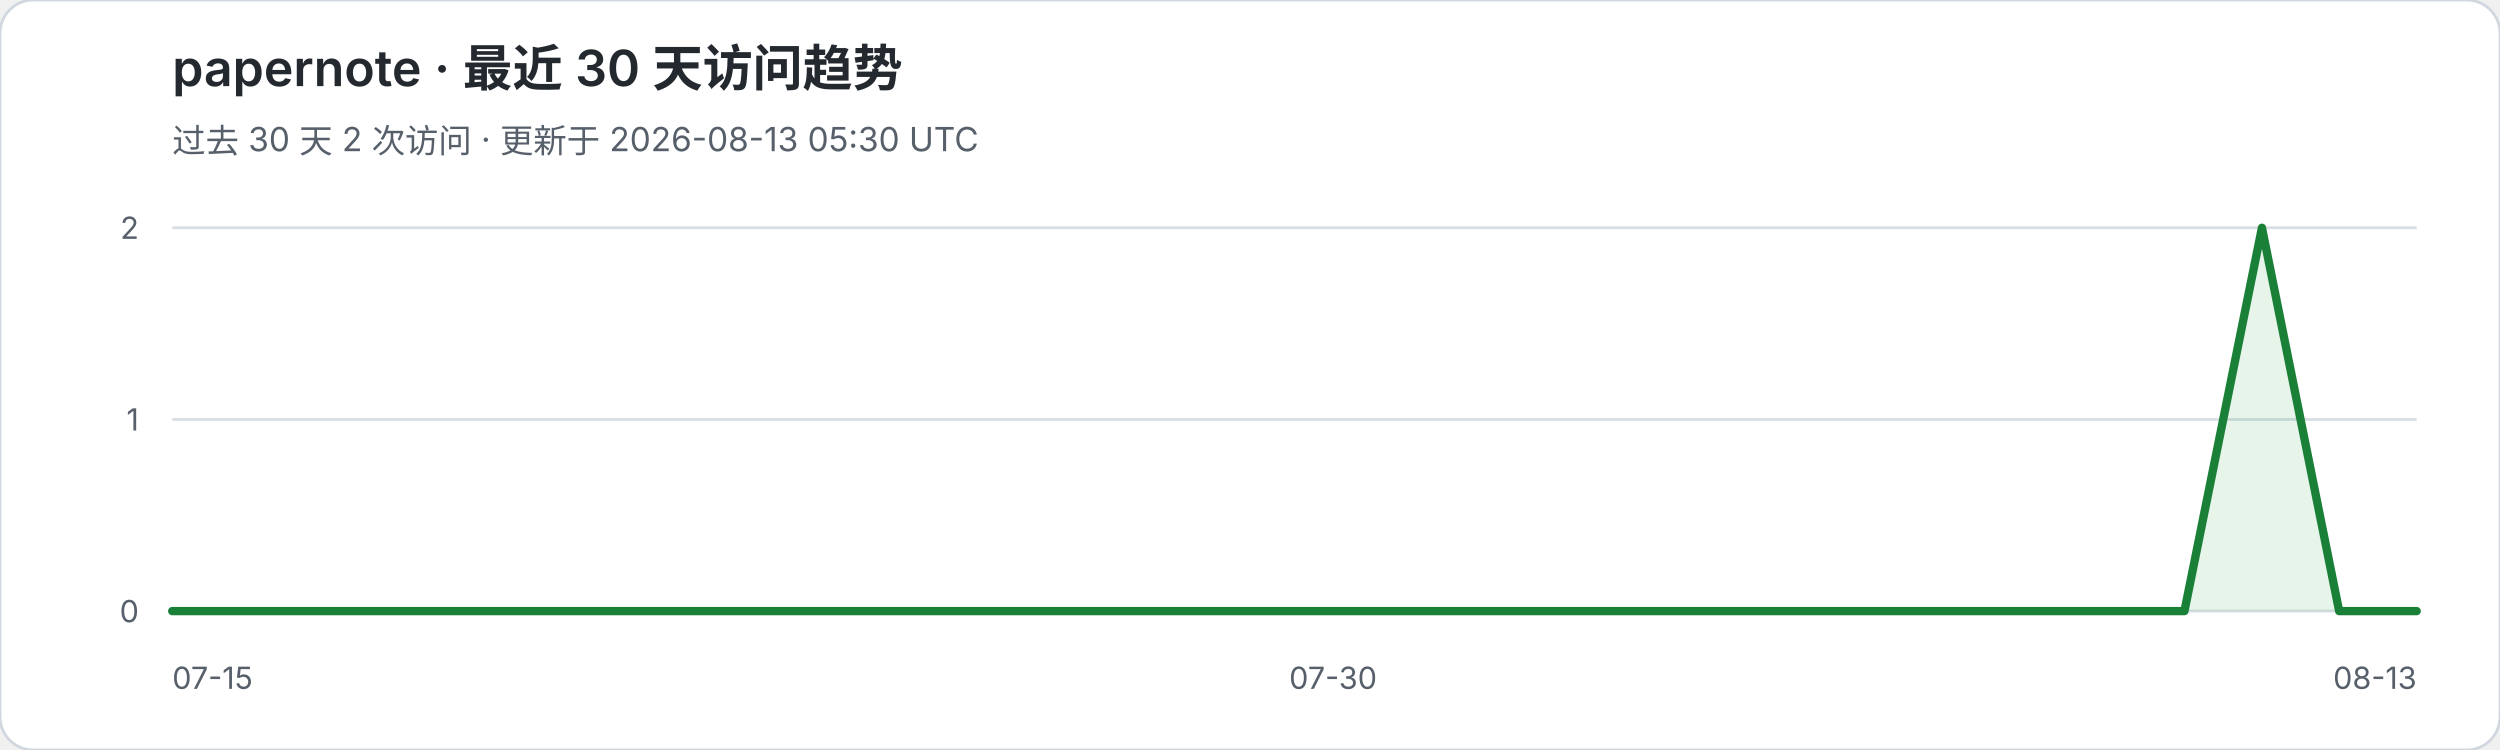
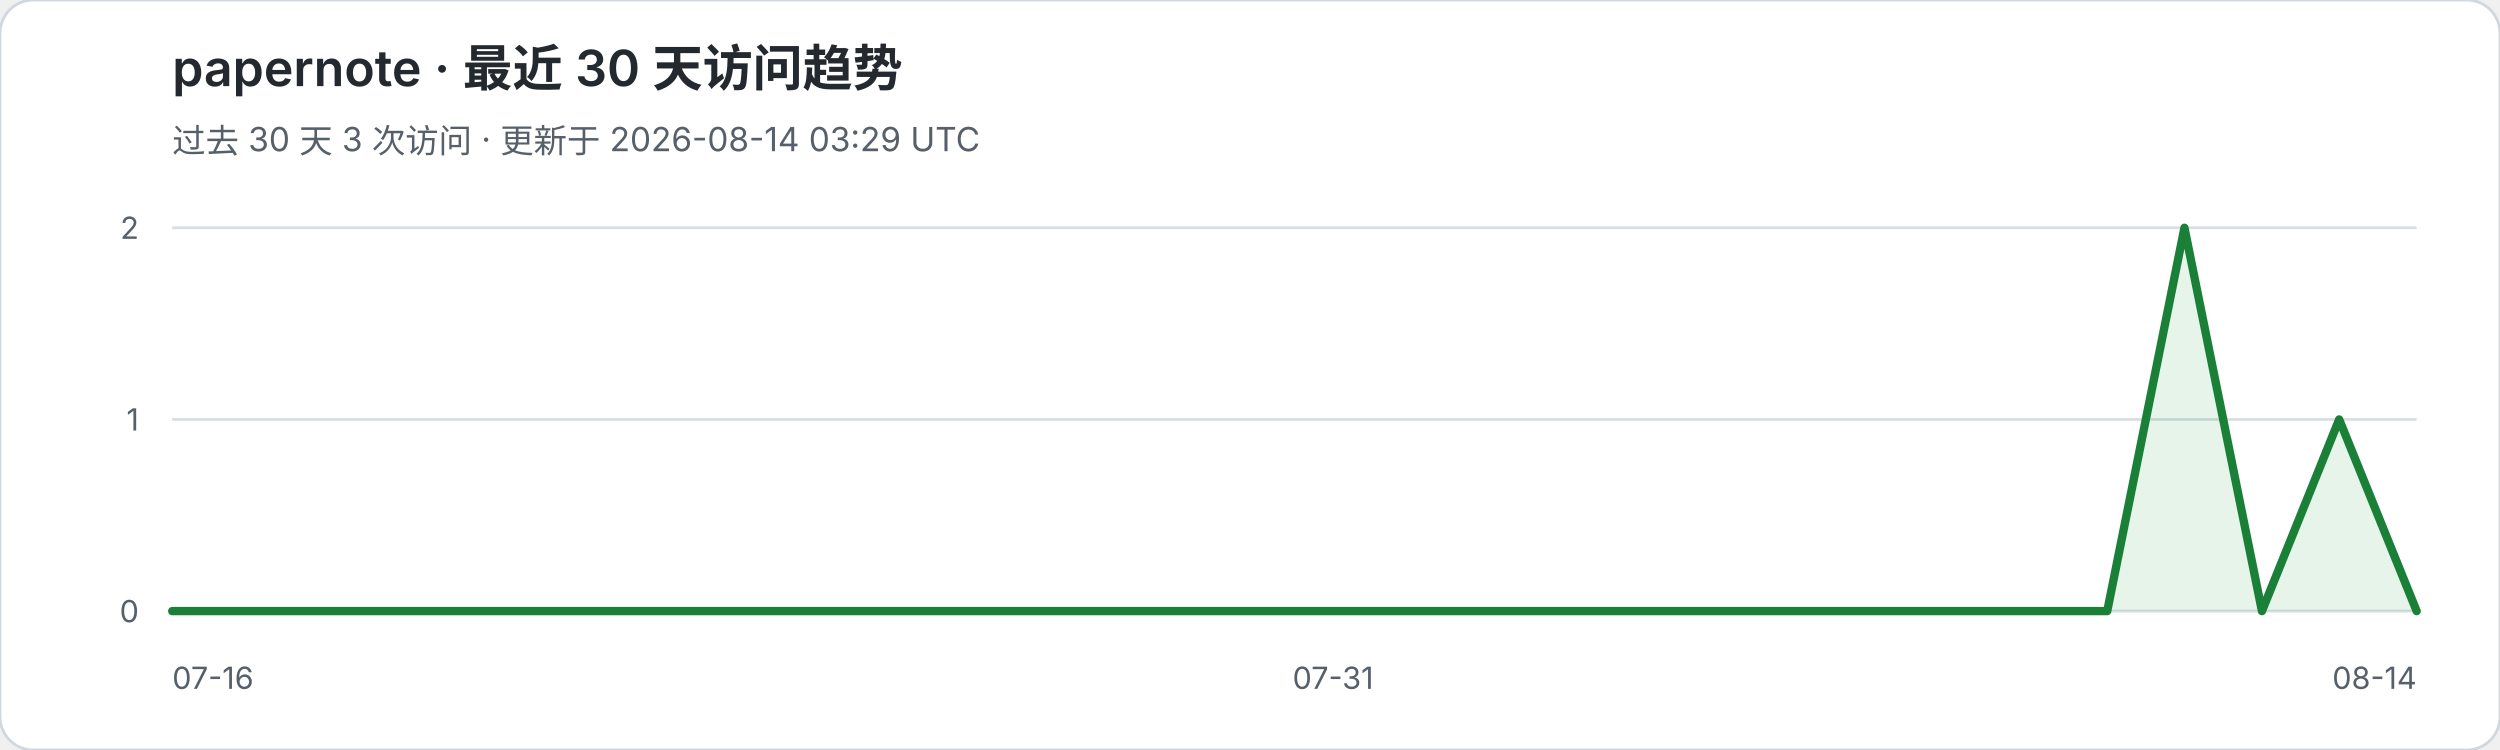
<svg xmlns="http://www.w3.org/2000/svg" width="900" height="270" viewBox="0 0 900 270" role="img" aria-labelledby="title desc">
  <rect width="900" height="270" rx="12" fill="#ffffff" stroke="#d0d7de" />
  <text x="62" y="31" fill="#24292f" font-family="-apple-system,BlinkMacSystemFont,Segoe UI,sans-serif" font-size="18" font-weight="600">papernote · 最近 30 天访问趋势</text>
-   <text x="62" y="55" fill="#57606a" font-family="-apple-system,BlinkMacSystemFont,Segoe UI,sans-serif" font-size="12">过去 30 天 2 次访问 · 更新于 2026-08-13 05:30 UTC</text>
+   <text x="62" y="55" fill="#57606a" font-family="-apple-system,BlinkMacSystemFont,Segoe UI,sans-serif" font-size="12">过去 30 天 3 次访问 · 更新于 2026-08-14 03:29 UTC</text>
  <g font-family="-apple-system,BlinkMacSystemFont,Segoe UI,sans-serif">
    <line x1="62" y1="82.0" x2="870" y2="82.0" stroke="#d8dee4" stroke-width="1" />
    <text x="50" y="86.0" text-anchor="end" fill="#57606a" font-size="11">2</text>
    <line x1="62" y1="151.0" x2="870" y2="151.0" stroke="#d8dee4" stroke-width="1" />
    <text x="50" y="155.0" text-anchor="end" fill="#57606a" font-size="11">1</text>
    <line x1="62" y1="220.0" x2="870" y2="220.0" stroke="#d8dee4" stroke-width="1" />
    <text x="50" y="224.0" text-anchor="end" fill="#57606a" font-size="11">0</text>
  </g>
-   <polygon points="62,220 62.0,220.0 89.9,220.0 117.7,220.0 145.6,220.0 173.4,220.0 201.3,220.0 229.2,220.0 257.0,220.0 284.9,220.0 312.8,220.0 340.6,220.0 368.5,220.0 396.3,220.0 424.2,220.0 452.1,220.0 479.9,220.0 507.8,220.0 535.7,220.0 563.5,220.0 591.4,220.0 619.2,220.0 647.1,220.0 675.0,220.0 702.8,220.0 730.7,220.0 758.6,220.0 786.4,220.0 814.3,82.0 842.1,220.0 870.0,220.0 870,220" fill="#2da44e" fill-opacity="0.12" />
-   <polyline points="62.0,220.0 89.9,220.0 117.7,220.0 145.6,220.0 173.4,220.0 201.3,220.0 229.2,220.0 257.0,220.0 284.9,220.0 312.8,220.0 340.6,220.0 368.5,220.0 396.3,220.0 424.2,220.0 452.1,220.0 479.9,220.0 507.8,220.0 535.7,220.0 563.5,220.0 591.4,220.0 619.2,220.0 647.1,220.0 675.0,220.0 702.8,220.0 730.7,220.0 758.6,220.0 786.4,220.0 814.3,82.0 842.1,220.0 870.0,220.0" fill="none" stroke="#1a7f37" stroke-width="3" stroke-linejoin="round" stroke-linecap="round" />
-   <text x="62" y="248" fill="#57606a" font-family="-apple-system,BlinkMacSystemFont,Segoe UI,sans-serif" font-size="11">07-15</text>
-   <text x="479.9" y="248" text-anchor="middle" fill="#57606a" font-family="-apple-system,BlinkMacSystemFont,Segoe UI,sans-serif" font-size="11">07-30</text>
-   <text x="870" y="248" text-anchor="end" fill="#57606a" font-family="-apple-system,BlinkMacSystemFont,Segoe UI,sans-serif" font-size="11">08-13</text>
+   <polygon points="62,220 62.0,220.0 89.9,220.0 117.7,220.0 145.6,220.0 173.4,220.0 201.3,220.0 229.2,220.0 257.0,220.0 284.9,220.0 312.8,220.0 340.6,220.0 368.5,220.0 396.3,220.0 424.2,220.0 452.1,220.0 479.9,220.0 507.8,220.0 535.7,220.0 563.5,220.0 591.4,220.0 619.2,220.0 647.1,220.0 675.0,220.0 702.8,220.0 730.7,220.0 758.6,220.0 786.4,82.0 814.3,220.0 842.1,151.0 870.0,220.0 870,220" fill="#2da44e" fill-opacity="0.12" />
+   <polyline points="62.0,220.0 89.9,220.0 117.7,220.0 145.6,220.0 173.4,220.0 201.3,220.0 229.2,220.0 257.0,220.0 284.9,220.0 312.8,220.0 340.6,220.0 368.5,220.0 396.3,220.0 424.2,220.0 452.1,220.0 479.9,220.0 507.8,220.0 535.7,220.0 563.5,220.0 591.4,220.0 619.2,220.0 647.1,220.0 675.0,220.0 702.8,220.0 730.7,220.0 758.6,220.0 786.4,82.0 814.3,220.0 842.1,151.0 870.0,220.0" fill="none" stroke="#1a7f37" stroke-width="3" stroke-linejoin="round" stroke-linecap="round" />
+   <text x="62" y="248" fill="#57606a" font-family="-apple-system,BlinkMacSystemFont,Segoe UI,sans-serif" font-size="11">07-16</text>
+   <text x="479.9" y="248" text-anchor="middle" fill="#57606a" font-family="-apple-system,BlinkMacSystemFont,Segoe UI,sans-serif" font-size="11">07-31</text>
+   <text x="870" y="248" text-anchor="end" fill="#57606a" font-family="-apple-system,BlinkMacSystemFont,Segoe UI,sans-serif" font-size="11">08-14</text>
</svg>
